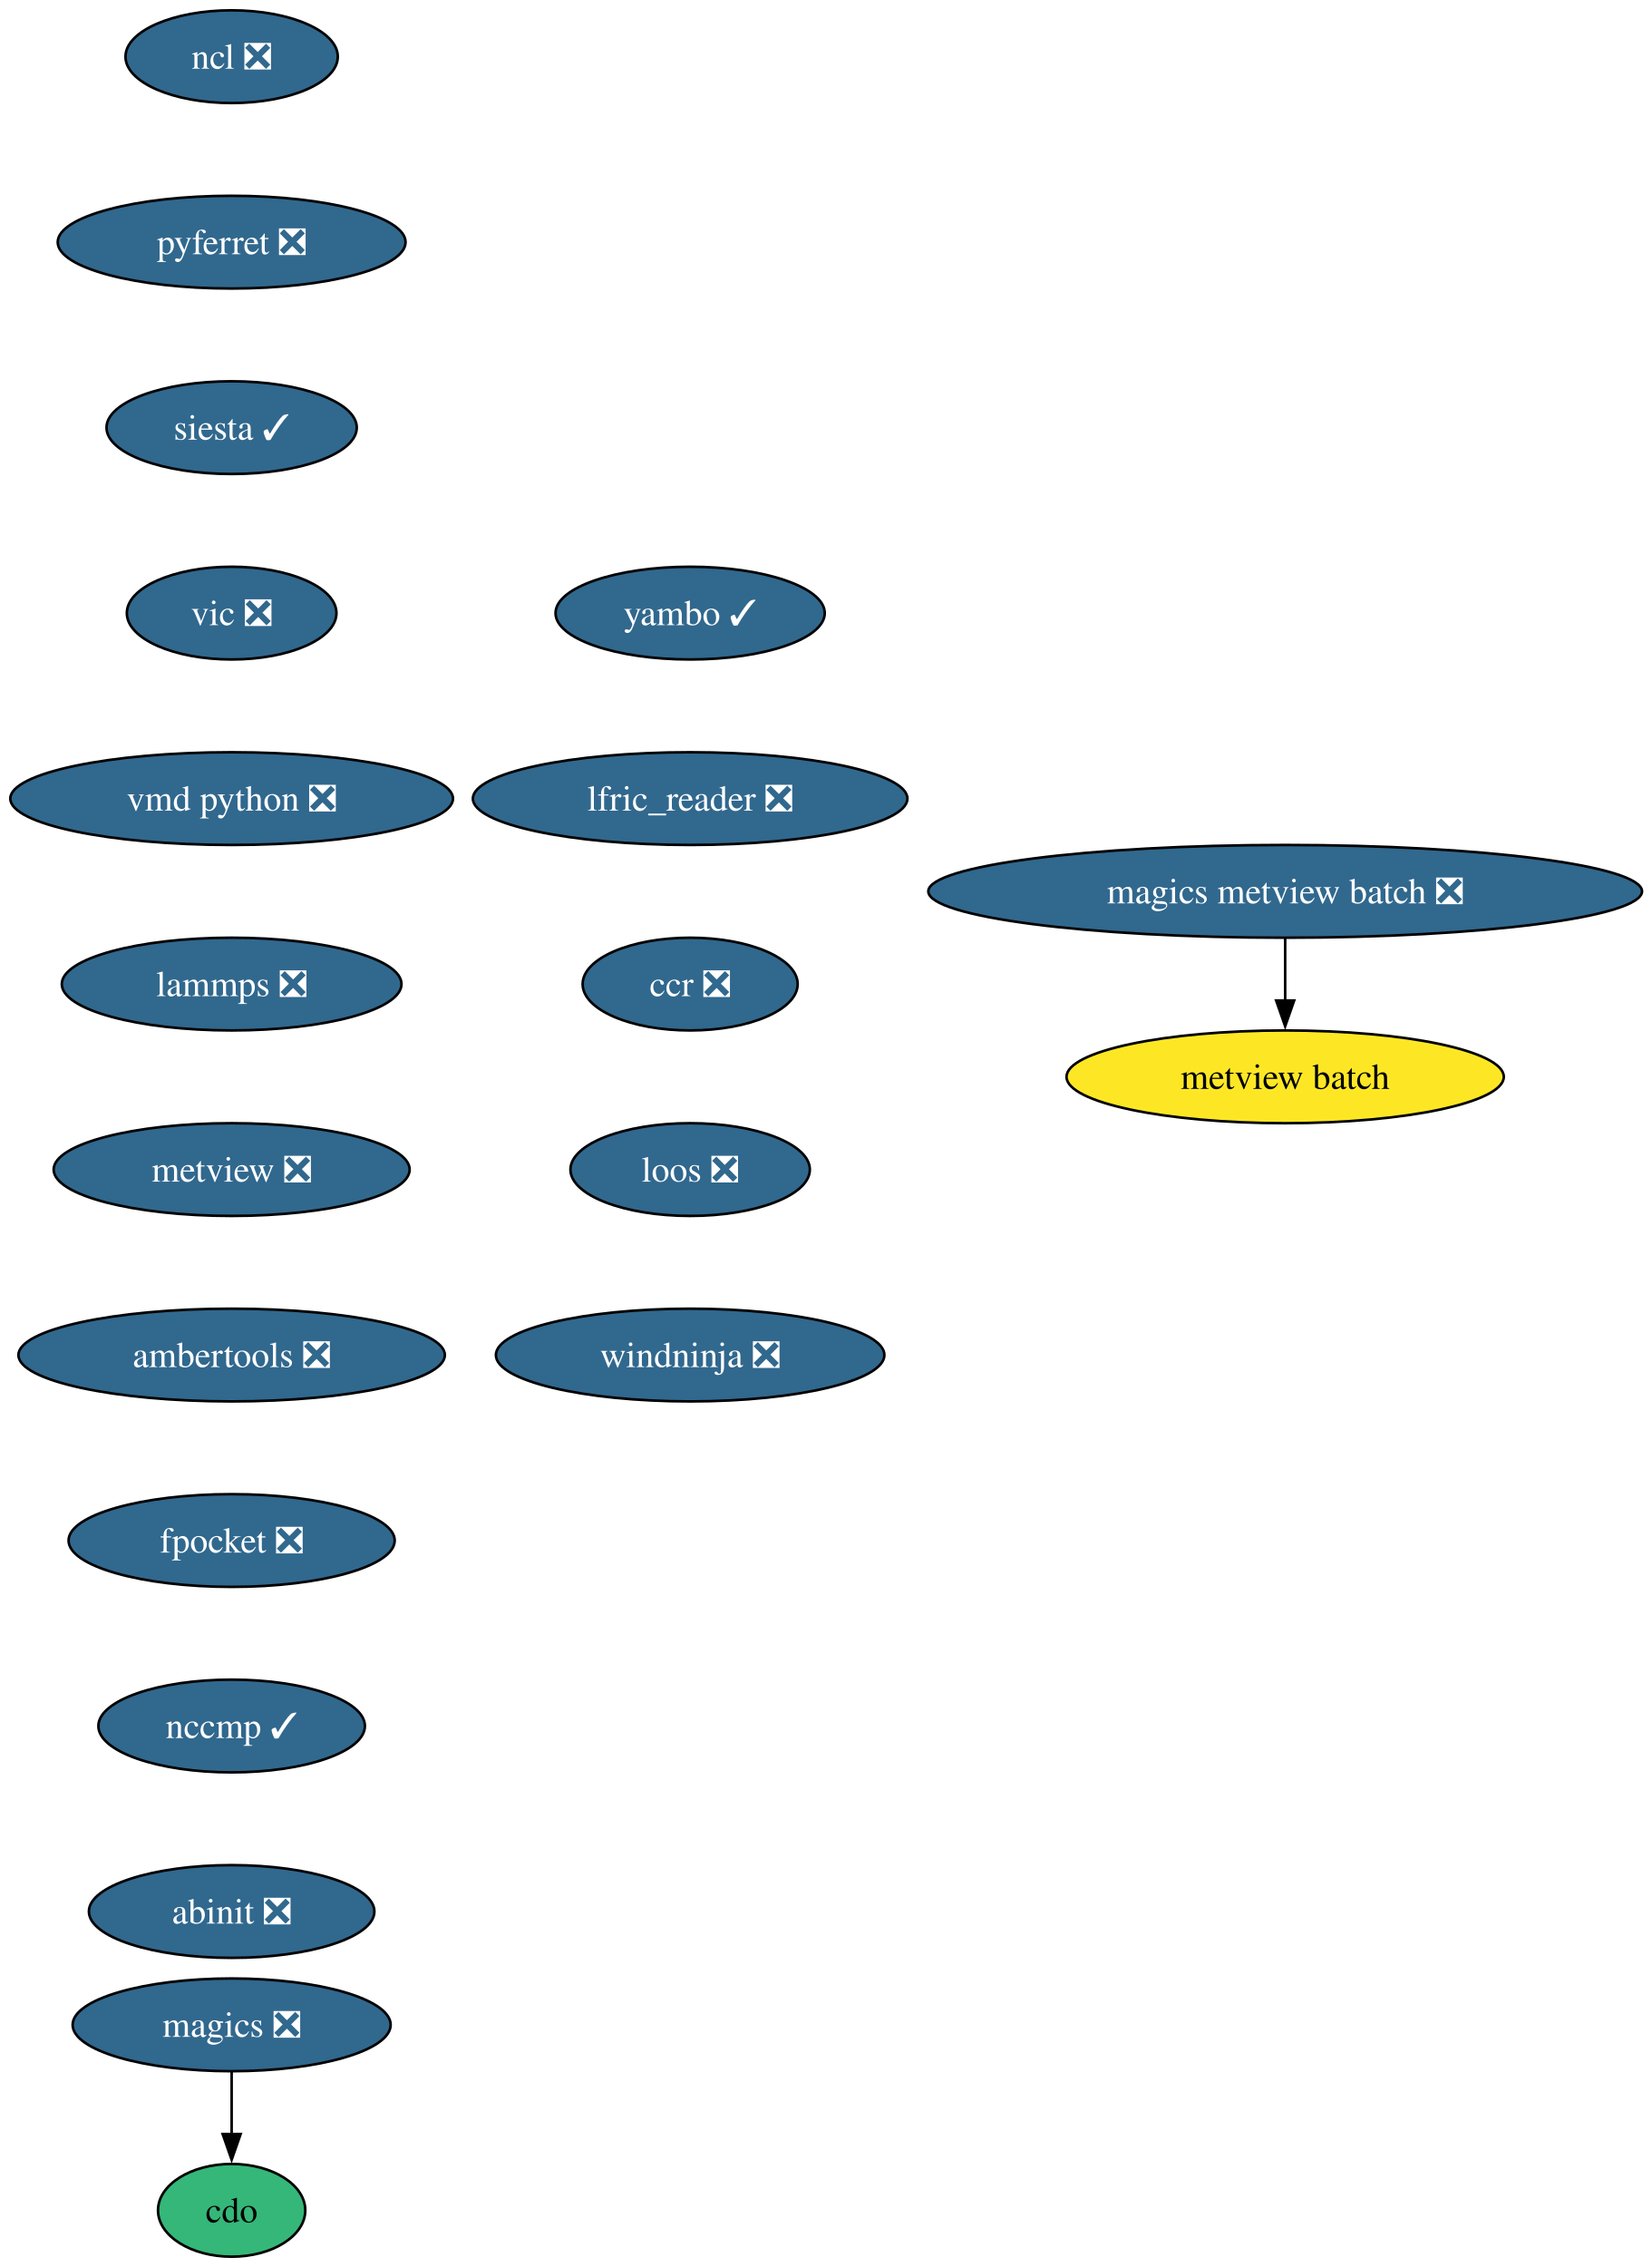
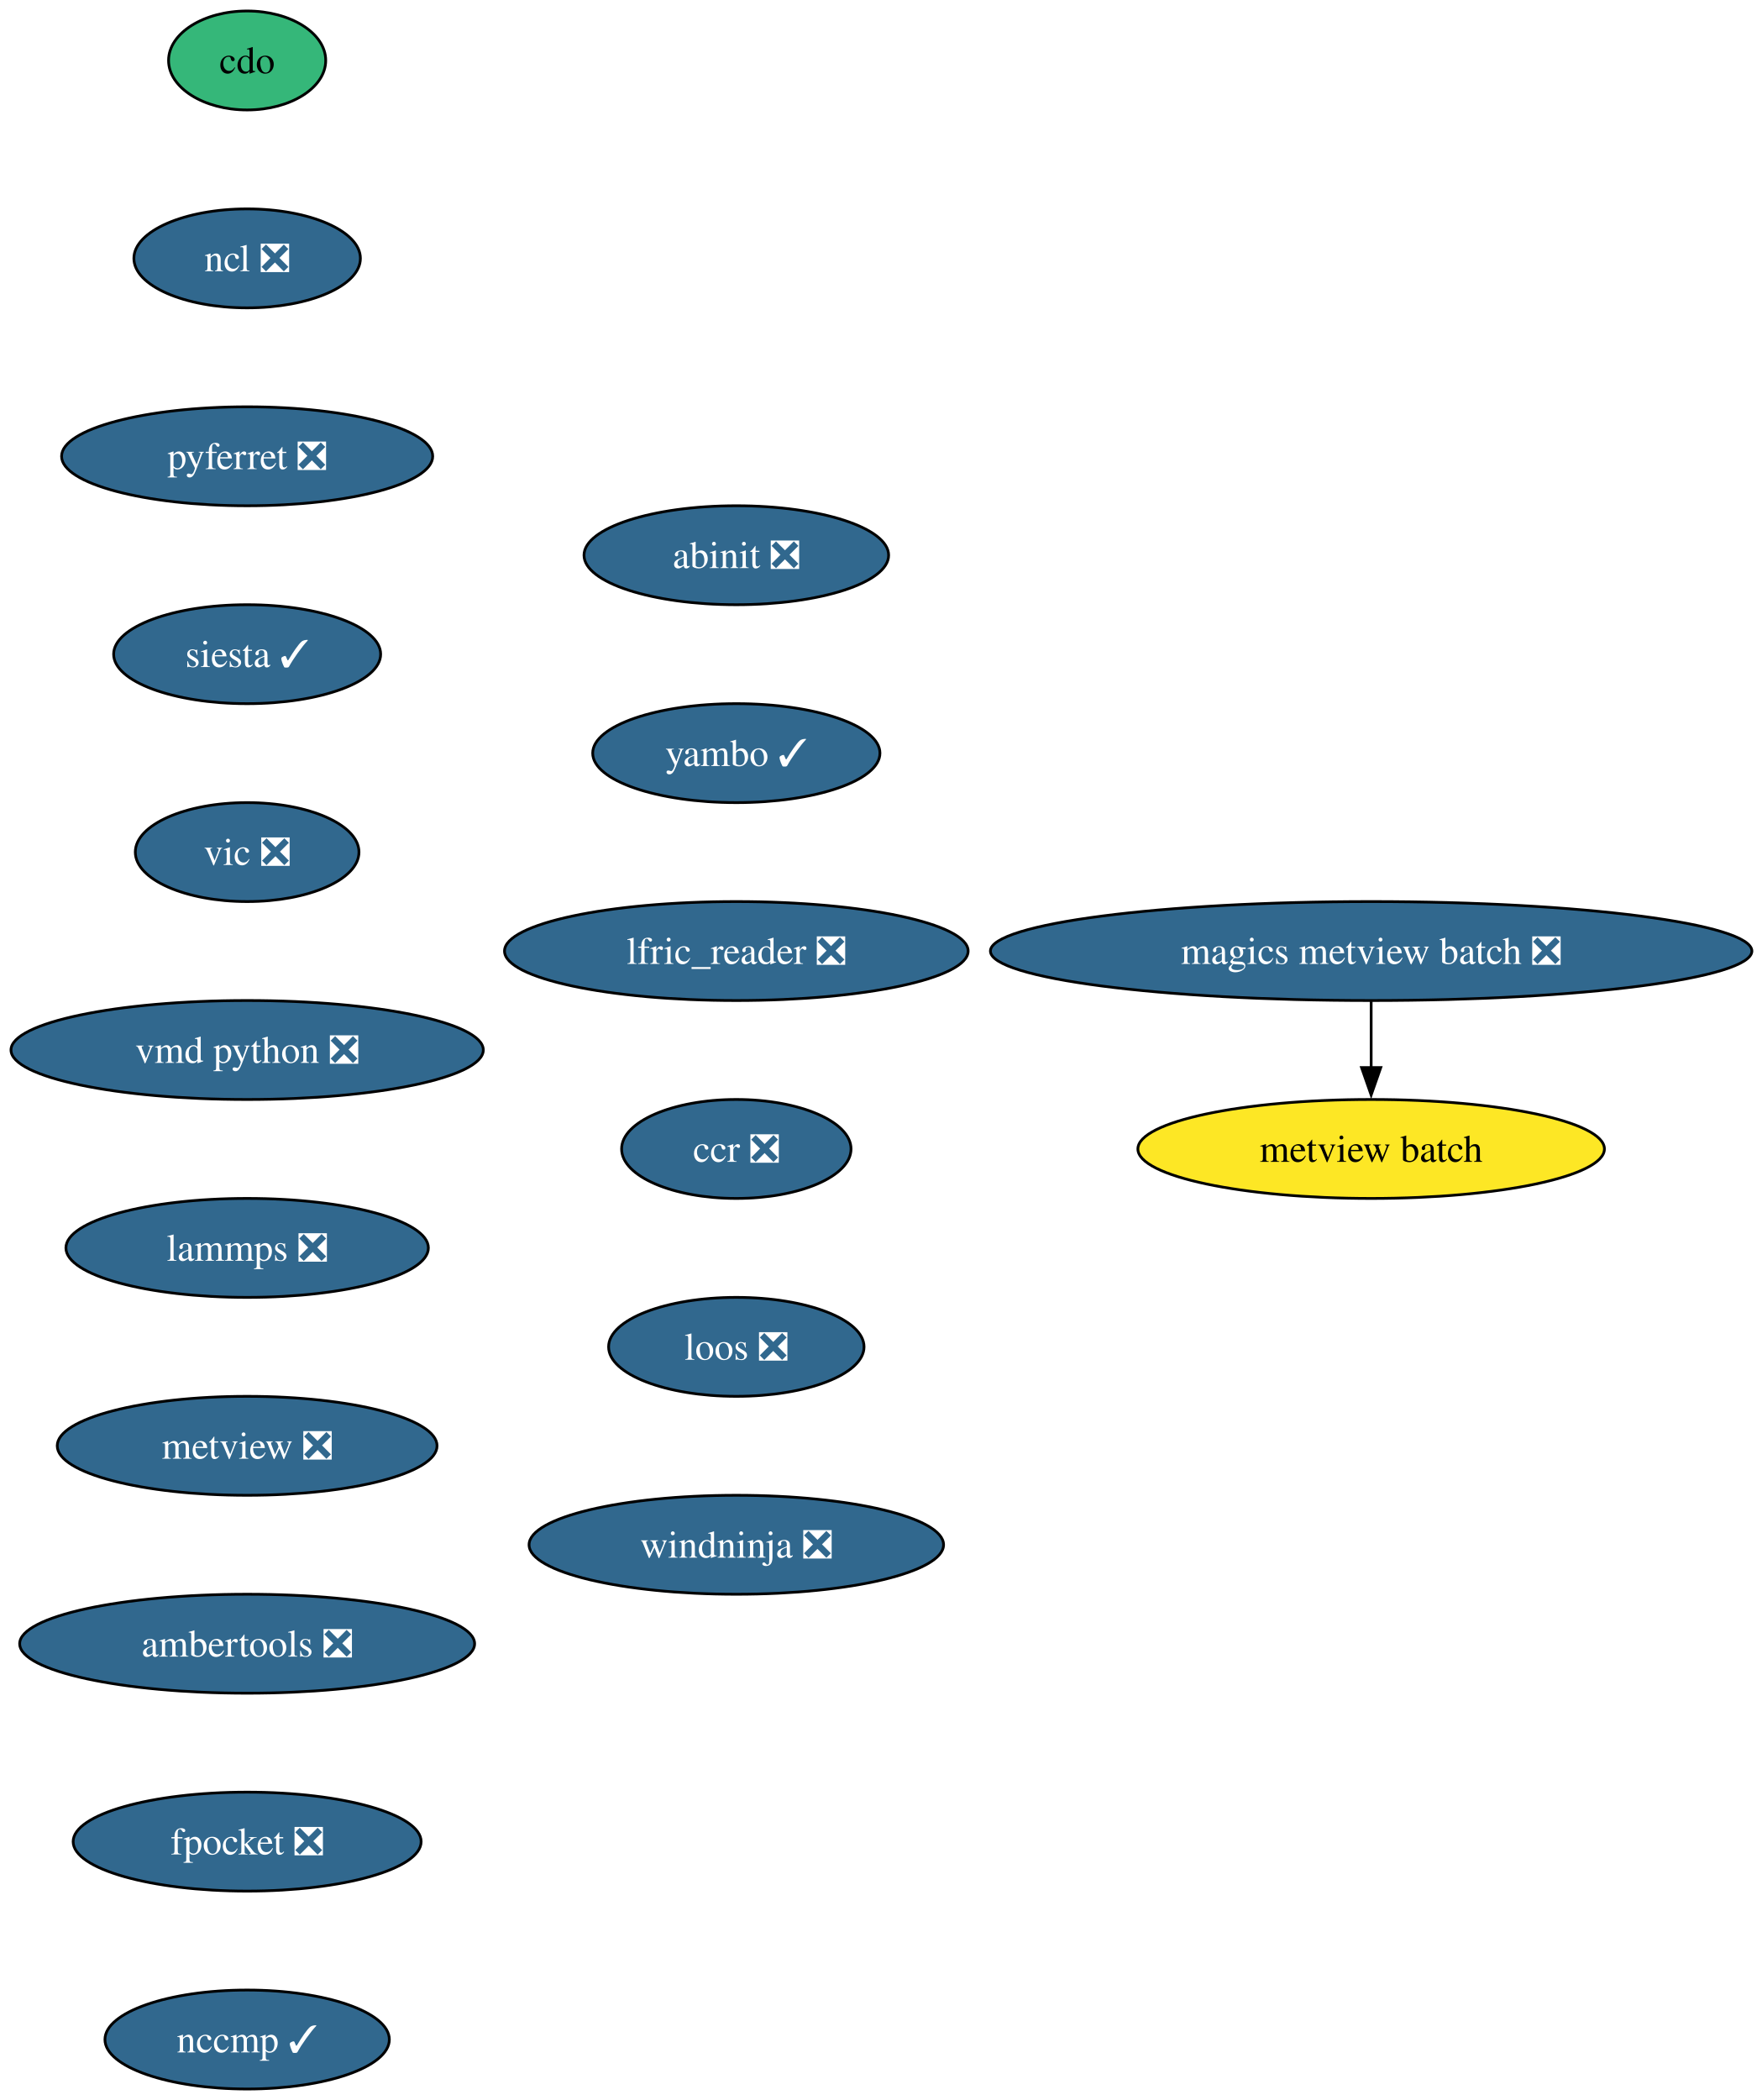
- <svg xmlns="http://www.w3.org/2000/svg" xmlns:xlink="http://www.w3.org/1999/xlink" width="641pt" height="880pt" viewBox="0.00 0.00 641.00 880.00">
-   <g id="graph0" class="graph" transform="scale(1 1) rotate(0) translate(4 876)">
-     <polygon fill="white" stroke="none" points="-4,4 -4,-876 637.47,-876 637.47,4 -4,4" />
+ <svg xmlns="http://www.w3.org/2000/svg" xmlns:xlink="http://www.w3.org/1999/xlink" width="641pt" height="764pt" viewBox="0.00 0.00 641.00 764.00">
+   <g id="graph0" class="graph" transform="scale(1 1) rotate(0) translate(4 760)">
+     <polygon fill="white" stroke="none" points="-4,4 -4,-760 637.47,-760 637.47,4 -4,4" />
    <g id="node1" class="node">
      <g id="a_node1">
        <a xlink:href="https://github.com/conda-forge/cdo-feedstock" xlink:title="cdo">
-           <ellipse fill="#35b779" stroke="black" cx="85.93" cy="-18" rx="28.59" ry="18" />
-           <text xml:space="preserve" text-anchor="middle" x="85.93" y="-13.32" font-family="Times,serif" font-size="14.00">cdo</text>
+           <ellipse fill="#35b779" stroke="black" cx="85.93" cy="-738" rx="28.59" ry="18" />
+           <text xml:space="preserve" text-anchor="middle" x="85.93" y="-733.33" font-family="Times,serif" font-size="14.00">cdo</text>
        </a>
      </g>
    </g>
    <g id="node2" class="node">
      <g id="a_node2">
-         <a xlink:href="https://github.com/conda-forge/magics-feedstock/pull/146" xlink:title="magics ❎">
-           <ellipse fill="#31688e" stroke="black" cx="85.93" cy="-90" rx="61.73" ry="18" />
-           <text xml:space="preserve" text-anchor="middle" x="85.93" y="-85.33" font-family="Times,serif" font-size="14.00" fill="white">magics ❎</text>
+         <a xlink:href="https://github.com/conda-forge/ncl-feedstock/pull/169" xlink:title="ncl ❎">
+           <ellipse fill="#31688e" stroke="black" cx="85.93" cy="-666" rx="41.21" ry="18" />
+           <text xml:space="preserve" text-anchor="middle" x="85.93" y="-661.33" font-family="Times,serif" font-size="14.00" fill="white">ncl ❎</text>
        </a>
      </g>
    </g>
-     <g id="edge1" class="edge">
-       <path fill="none" stroke="black" d="M85.93,-71.7C85.93,-64.41 85.93,-55.73 85.93,-47.54" />
-       <polygon fill="black" stroke="black" points="89.43,-47.62 85.93,-37.62 82.43,-47.62 89.43,-47.62" />
-     </g>
    <g id="node3" class="node">
      <g id="a_node3">
-         <a xlink:href="https://github.com/conda-forge/ncl-feedstock/pull/169" xlink:title="ncl ❎">
-           <ellipse fill="#31688e" stroke="black" cx="85.93" cy="-854" rx="41.21" ry="18" />
-           <text xml:space="preserve" text-anchor="middle" x="85.93" y="-849.33" font-family="Times,serif" font-size="14.00" fill="white">ncl ❎</text>
+         <a xlink:href="https://github.com/conda-forge/pyferret-feedstock/pull/117" xlink:title="pyferret ❎">
+           <ellipse fill="#31688e" stroke="black" cx="85.93" cy="-594" rx="67.52" ry="18" />
+           <text xml:space="preserve" text-anchor="middle" x="85.93" y="-589.33" font-family="Times,serif" font-size="14.00" fill="white">pyferret ❎</text>
        </a>
      </g>
    </g>
    <g id="node4" class="node">
      <g id="a_node4">
-         <a xlink:href="https://github.com/conda-forge/pyferret-feedstock/pull/117" xlink:title="pyferret ❎">
-           <ellipse fill="#31688e" stroke="black" cx="85.93" cy="-782" rx="67.52" ry="18" />
-           <text xml:space="preserve" text-anchor="middle" x="85.93" y="-777.33" font-family="Times,serif" font-size="14.00" fill="white">pyferret ❎</text>
+         <a xlink:href="https://github.com/conda-forge/siesta-feedstock/pull/81" xlink:title="siesta ✓">
+           <ellipse fill="#31688e" stroke="black" cx="85.93" cy="-522" rx="48.58" ry="18" />
+           <text xml:space="preserve" text-anchor="middle" x="85.93" y="-517.33" font-family="Times,serif" font-size="14.00" fill="white">siesta ✓</text>
        </a>
      </g>
    </g>
    <g id="node5" class="node">
      <g id="a_node5">
-         <a xlink:href="https://github.com/conda-forge/siesta-feedstock/pull/81" xlink:title="siesta ✓">
-           <ellipse fill="#31688e" stroke="black" cx="85.93" cy="-710" rx="48.58" ry="18" />
-           <text xml:space="preserve" text-anchor="middle" x="85.93" y="-705.33" font-family="Times,serif" font-size="14.00" fill="white">siesta ✓</text>
+         <a xlink:href="https://github.com/conda-forge/vic-feedstock/pull/26" xlink:title="vic ❎">
+           <ellipse fill="#31688e" stroke="black" cx="85.93" cy="-450" rx="40.69" ry="18" />
+           <text xml:space="preserve" text-anchor="middle" x="85.93" y="-445.32" font-family="Times,serif" font-size="14.00" fill="white">vic ❎</text>
        </a>
      </g>
    </g>
    <g id="node6" class="node">
      <g id="a_node6">
-         <a xlink:href="https://github.com/conda-forge/vic-feedstock/pull/26" xlink:title="vic ❎">
-           <ellipse fill="#31688e" stroke="black" cx="85.93" cy="-638" rx="40.69" ry="18" />
-           <text xml:space="preserve" text-anchor="middle" x="85.93" y="-633.33" font-family="Times,serif" font-size="14.00" fill="white">vic ❎</text>
+         <a xlink:href="https://github.com/conda-forge/vmd-python-feedstock/pull/48" xlink:title="vmd python ❎">
+           <ellipse fill="#31688e" stroke="black" cx="85.93" cy="-378" rx="85.93" ry="18" />
+           <text xml:space="preserve" text-anchor="middle" x="85.93" y="-373.32" font-family="Times,serif" font-size="14.00" fill="white">vmd python ❎</text>
        </a>
      </g>
    </g>
    <g id="node7" class="node">
      <g id="a_node7">
-         <a xlink:href="https://github.com/conda-forge/vmd-python-feedstock/pull/48" xlink:title="vmd python ❎">
-           <ellipse fill="#31688e" stroke="black" cx="85.93" cy="-566" rx="85.93" ry="18" />
-           <text xml:space="preserve" text-anchor="middle" x="85.93" y="-561.33" font-family="Times,serif" font-size="14.00" fill="white">vmd python ❎</text>
+         <a xlink:href="https://github.com/conda-forge/lammps-feedstock/pull/238" xlink:title="lammps ❎">
+           <ellipse fill="#31688e" stroke="black" cx="85.93" cy="-306" rx="65.94" ry="18" />
+           <text xml:space="preserve" text-anchor="middle" x="85.93" y="-301.32" font-family="Times,serif" font-size="14.00" fill="white">lammps ❎</text>
        </a>
      </g>
    </g>
    <g id="node8" class="node">
      <g id="a_node8">
-         <a xlink:href="https://github.com/conda-forge/lammps-feedstock/pull/238" xlink:title="lammps ❎">
-           <ellipse fill="#31688e" stroke="black" cx="85.93" cy="-494" rx="65.94" ry="18" />
-           <text xml:space="preserve" text-anchor="middle" x="85.93" y="-489.32" font-family="Times,serif" font-size="14.00" fill="white">lammps ❎</text>
+         <a xlink:href="https://github.com/conda-forge/metview-feedstock/pull/81" xlink:title="metview ❎">
+           <ellipse fill="#31688e" stroke="black" cx="85.93" cy="-234" rx="69.1" ry="18" />
+           <text xml:space="preserve" text-anchor="middle" x="85.93" y="-229.32" font-family="Times,serif" font-size="14.00" fill="white">metview ❎</text>
        </a>
      </g>
    </g>
    <g id="node9" class="node">
      <g id="a_node9">
-         <a xlink:href="https://github.com/conda-forge/metview-feedstock/pull/81" xlink:title="metview ❎">
-           <ellipse fill="#31688e" stroke="black" cx="85.93" cy="-422" rx="69.1" ry="18" />
-           <text xml:space="preserve" text-anchor="middle" x="85.93" y="-417.32" font-family="Times,serif" font-size="14.00" fill="white">metview ❎</text>
+         <a xlink:href="https://github.com/conda-forge/ambertools-feedstock/pull/186" xlink:title="ambertools ❎">
+           <ellipse fill="#31688e" stroke="black" cx="85.93" cy="-162" rx="82.77" ry="18" />
+           <text xml:space="preserve" text-anchor="middle" x="85.93" y="-157.32" font-family="Times,serif" font-size="14.00" fill="white">ambertools ❎</text>
        </a>
      </g>
    </g>
    <g id="node10" class="node">
      <g id="a_node10">
-         <a xlink:href="https://github.com/conda-forge/ambertools-feedstock/pull/186" xlink:title="ambertools ❎">
-           <ellipse fill="#31688e" stroke="black" cx="85.93" cy="-350" rx="82.77" ry="18" />
-           <text xml:space="preserve" text-anchor="middle" x="85.93" y="-345.32" font-family="Times,serif" font-size="14.00" fill="white">ambertools ❎</text>
+         <a xlink:href="https://github.com/conda-forge/fpocket-feedstock/pull/40" xlink:title="fpocket ❎">
+           <ellipse fill="#31688e" stroke="black" cx="85.93" cy="-90" rx="63.31" ry="18" />
+           <text xml:space="preserve" text-anchor="middle" x="85.93" y="-85.33" font-family="Times,serif" font-size="14.00" fill="white">fpocket ❎</text>
        </a>
      </g>
    </g>
    <g id="node11" class="node">
      <g id="a_node11">
-         <a xlink:href="https://github.com/conda-forge/fpocket-feedstock/pull/40" xlink:title="fpocket ❎">
-           <ellipse fill="#31688e" stroke="black" cx="85.93" cy="-278" rx="63.31" ry="18" />
-           <text xml:space="preserve" text-anchor="middle" x="85.93" y="-273.32" font-family="Times,serif" font-size="14.00" fill="white">fpocket ❎</text>
+         <a xlink:href="https://github.com/conda-forge/nccmp-feedstock/pull/26" xlink:title="nccmp ✓">
+           <ellipse fill="#31688e" stroke="black" cx="85.93" cy="-18" rx="51.74" ry="18" />
+           <text xml:space="preserve" text-anchor="middle" x="85.93" y="-13.32" font-family="Times,serif" font-size="14.00" fill="white">nccmp ✓</text>
        </a>
      </g>
    </g>
    <g id="node12" class="node">
      <g id="a_node12">
-         <a xlink:href="https://github.com/conda-forge/nccmp-feedstock/pull/26" xlink:title="nccmp ✓">
-           <ellipse fill="#31688e" stroke="black" cx="85.93" cy="-206" rx="51.74" ry="18" />
-           <text xml:space="preserve" text-anchor="middle" x="85.93" y="-201.33" font-family="Times,serif" font-size="14.00" fill="white">nccmp ✓</text>
+         <a xlink:href="https://github.com/conda-forge/magics-metview-batch-feedstock/pull/77" xlink:title="magics metview batch ❎">
+           <ellipse fill="#31688e" stroke="black" cx="494.93" cy="-414" rx="138.54" ry="18" />
+           <text xml:space="preserve" text-anchor="middle" x="494.93" y="-409.32" font-family="Times,serif" font-size="14.00" fill="white">magics metview batch ❎</text>
+         </a>
+       </g>
+     </g>
+     <g id="node13" class="node">
+       <g id="a_node13">
+         <a xlink:href="https://github.com/conda-forge/metview-batch-feedstock" xlink:title="metview batch">
+           <ellipse fill="#fde725" stroke="black" cx="494.93" cy="-342" rx="84.88" ry="18" />
+           <text xml:space="preserve" text-anchor="middle" x="494.93" y="-337.32" font-family="Times,serif" font-size="14.00">metview batch</text>
+         </a>
+       </g>
+     </g>
+     <g id="edge11" class="edge">
+       <path fill="none" stroke="black" d="M494.93,-395.7C494.93,-388.41 494.93,-379.73 494.93,-371.54" />
+       <polygon fill="black" stroke="black" points="498.43,-371.62 494.93,-361.62 491.43,-371.62 498.43,-371.62" />
+     </g>
+     <g id="node14" class="node">
+       <g id="a_node14">
+         <a xlink:href="https://github.com/conda-forge/abinit-feedstock/pull/75" xlink:title="abinit ❎">
+           <ellipse fill="#31688e" stroke="black" cx="263.93" cy="-558" rx="55.42" ry="18" />
+           <text xml:space="preserve" text-anchor="middle" x="263.93" y="-553.33" font-family="Times,serif" font-size="14.00" fill="white">abinit ❎</text>
        </a>
      </g>
    </g>
    <g id="node15" class="node">
      <g id="a_node15">
-         <a xlink:href="https://github.com/conda-forge/abinit-feedstock/pull/75" xlink:title="abinit ❎">
-           <ellipse fill="#31688e" stroke="black" cx="85.93" cy="-134" rx="55.42" ry="18" />
-           <text xml:space="preserve" text-anchor="middle" x="85.93" y="-129.32" font-family="Times,serif" font-size="14.00" fill="white">abinit ❎</text>
+         <a xlink:href="https://github.com/conda-forge/yambo-feedstock/pull/51" xlink:title="yambo ✓">
+           <ellipse fill="#31688e" stroke="black" cx="263.93" cy="-486" rx="52.26" ry="18" />
+           <text xml:space="preserve" text-anchor="middle" x="263.93" y="-481.32" font-family="Times,serif" font-size="14.00" fill="white">yambo ✓</text>
        </a>
      </g>
    </g>
-     <g id="node13" class="node">
-       <g id="a_node13">
-         <a xlink:href="https://github.com/conda-forge/magics-metview-batch-feedstock/pull/77" xlink:title="magics metview batch ❎">
-           <ellipse fill="#31688e" stroke="black" cx="494.93" cy="-530" rx="138.54" ry="18" />
-           <text xml:space="preserve" text-anchor="middle" x="494.93" y="-525.33" font-family="Times,serif" font-size="14.00" fill="white">magics metview batch ❎</text>
-         </a>
-       </g>
-     </g>
-     <g id="node14" class="node">
-       <g id="a_node14">
-         <a xlink:href="https://github.com/conda-forge/metview-batch-feedstock" xlink:title="metview batch">
-           <ellipse fill="#fde725" stroke="black" cx="494.93" cy="-458" rx="84.88" ry="18" />
-           <text xml:space="preserve" text-anchor="middle" x="494.93" y="-453.32" font-family="Times,serif" font-size="14.00">metview batch</text>
-         </a>
-       </g>
-     </g>
-     <g id="edge11" class="edge">
-       <path fill="none" stroke="black" d="M494.93,-511.7C494.93,-504.41 494.93,-495.73 494.93,-487.54" />
-       <polygon fill="black" stroke="black" points="498.43,-487.62 494.93,-477.62 491.43,-487.62 498.43,-487.62" />
-     </g>
    <g id="node16" class="node">
      <g id="a_node16">
-         <a xlink:href="https://github.com/conda-forge/yambo-feedstock/pull/51" xlink:title="yambo ✓">
-           <ellipse fill="#31688e" stroke="black" cx="263.93" cy="-638" rx="52.26" ry="18" />
-           <text xml:space="preserve" text-anchor="middle" x="263.93" y="-633.33" font-family="Times,serif" font-size="14.00" fill="white">yambo ✓</text>
+         <a xlink:href="https://github.com/conda-forge/lfric_reader-feedstock/pull/24" xlink:title="lfric_reader ❎">
+           <ellipse fill="#31688e" stroke="black" cx="263.93" cy="-414" rx="84.35" ry="18" />
+           <text xml:space="preserve" text-anchor="middle" x="263.93" y="-409.32" font-family="Times,serif" font-size="14.00" fill="white">lfric_reader ❎</text>
        </a>
      </g>
    </g>
    <g id="node17" class="node">
      <g id="a_node17">
-         <a xlink:href="https://github.com/conda-forge/lfric_reader-feedstock/pull/24" xlink:title="lfric_reader ❎">
-           <ellipse fill="#31688e" stroke="black" cx="263.93" cy="-566" rx="84.35" ry="18" />
-           <text xml:space="preserve" text-anchor="middle" x="263.93" y="-561.33" font-family="Times,serif" font-size="14.00" fill="white">lfric_reader ❎</text>
+         <a xlink:href="https://github.com/conda-forge/ccr-feedstock/pull/13" xlink:title="ccr ❎">
+           <ellipse fill="#31688e" stroke="black" cx="263.93" cy="-342" rx="41.74" ry="18" />
+           <text xml:space="preserve" text-anchor="middle" x="263.93" y="-337.32" font-family="Times,serif" font-size="14.00" fill="white">ccr ❎</text>
        </a>
      </g>
    </g>
    <g id="node18" class="node">
      <g id="a_node18">
-         <a xlink:href="https://github.com/conda-forge/ccr-feedstock/pull/13" xlink:title="ccr ❎">
-           <ellipse fill="#31688e" stroke="black" cx="263.93" cy="-494" rx="41.74" ry="18" />
-           <text xml:space="preserve" text-anchor="middle" x="263.93" y="-489.32" font-family="Times,serif" font-size="14.00" fill="white">ccr ❎</text>
+         <a xlink:href="https://github.com/conda-forge/loos-feedstock/pull/33" xlink:title="loos ❎">
+           <ellipse fill="#31688e" stroke="black" cx="263.93" cy="-270" rx="46.47" ry="18" />
+           <text xml:space="preserve" text-anchor="middle" x="263.93" y="-265.32" font-family="Times,serif" font-size="14.00" fill="white">loos ❎</text>
        </a>
      </g>
    </g>
    <g id="node19" class="node">
      <g id="a_node19">
-         <a xlink:href="https://github.com/conda-forge/loos-feedstock/pull/33" xlink:title="loos ❎">
-           <ellipse fill="#31688e" stroke="black" cx="263.93" cy="-422" rx="46.47" ry="18" />
-           <text xml:space="preserve" text-anchor="middle" x="263.93" y="-417.32" font-family="Times,serif" font-size="14.00" fill="white">loos ❎</text>
-         </a>
-       </g>
-     </g>
-     <g id="node20" class="node">
-       <g id="a_node20">
        <a xlink:href="https://github.com/conda-forge/windninja-feedstock/pull/22" xlink:title="windninja ❎">
-           <ellipse fill="#31688e" stroke="black" cx="263.93" cy="-350" rx="75.41" ry="18" />
-           <text xml:space="preserve" text-anchor="middle" x="263.93" y="-345.32" font-family="Times,serif" font-size="14.00" fill="white">windninja ❎</text>
+           <ellipse fill="#31688e" stroke="black" cx="263.93" cy="-198" rx="75.41" ry="18" />
+           <text xml:space="preserve" text-anchor="middle" x="263.93" y="-193.32" font-family="Times,serif" font-size="14.00" fill="white">windninja ❎</text>
        </a>
      </g>
    </g>
  </g>
</svg>
